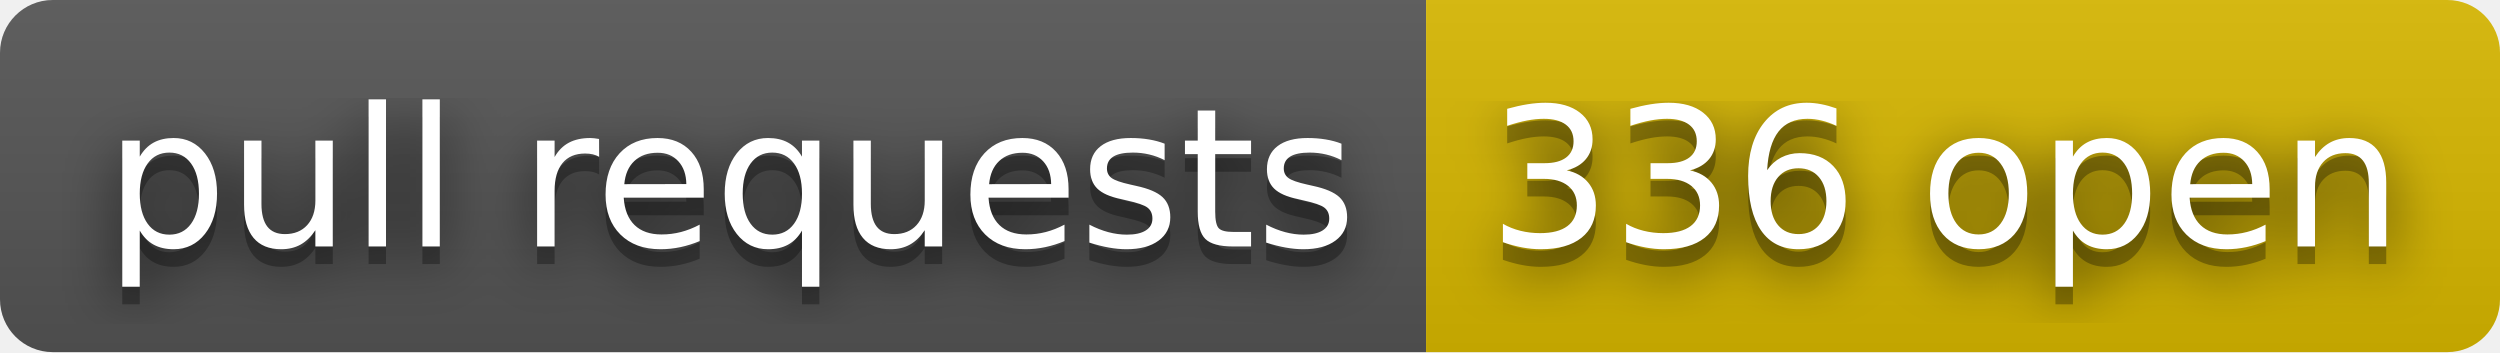
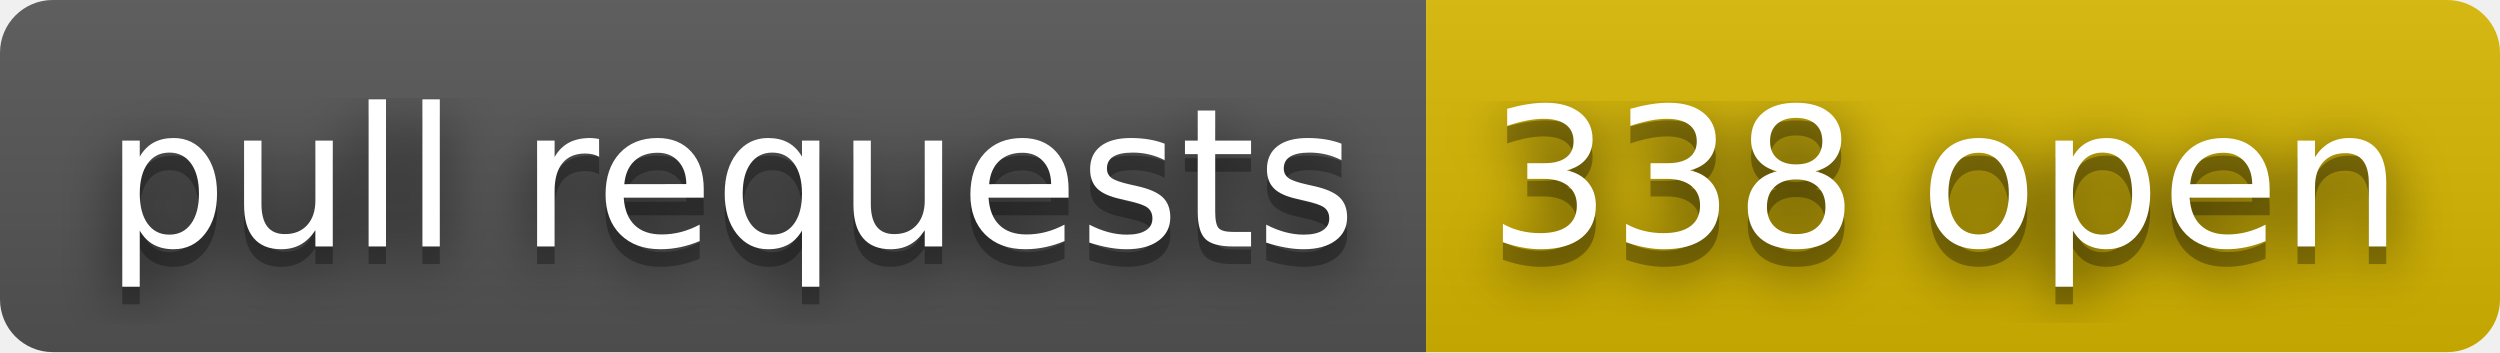
- <svg xmlns="http://www.w3.org/2000/svg" width="142" height="20" role="img" aria-label="pull requests: 336 open">
+ <svg xmlns="http://www.w3.org/2000/svg" width="142" height="20" role="img" aria-label="pull requests: 338 open">
  <filter id="blur">
    <feGaussianBlur stdDeviation="16" />
  </filter>
  <linearGradient id="s" x2="0" y2="100%">
    <stop offset="0" stop-color="#bbb" stop-opacity=".1" />
    <stop offset="1" stop-opacity=".1" />
  </linearGradient>
  <clipPath id="r">
    <rect width="142" height="20" rx="3" />
  </clipPath>
  <g clip-path="url(#r)">
    <rect width="81" height="20" fill="#555" />
    <rect x="81" width="61" height="20" fill="#d8b800" />
    <rect width="142" height="20" fill="url(#s)" />
  </g>
  <g fill="#fff" text-anchor="middle" font-family="Verdana,Geneva,DejaVu Sans,sans-serif" text-rendering="geometricPrecision" font-size="110">
    <g transform="scale(.1)">
      <g aria-hidden="true" fill="#010101">
        <text x="415" y="150" fill-opacity=".8" filter="url(#blur)" textLength="710">pull requests</text>
        <text x="415" y="150" fill-opacity=".3" textLength="710">pull requests</text>
      </g>
      <text x="415" y="140" textLength="710">pull requests</text>
    </g>
    <g transform="scale(.1)">
      <g aria-hidden="true" fill="#010101">
-         <text x="1105" y="150" fill-opacity=".8" filter="url(#blur)" textLength="510">336 open</text>
-         <text x="1105" y="150" fill-opacity=".3" textLength="510">336 open</text>
+         <text x="1105" y="150" fill-opacity=".8" filter="url(#blur)" textLength="510">338 open</text>
+         <text x="1105" y="150" fill-opacity=".3" textLength="510">338 open</text>
      </g>
-       <text x="1105" y="140" textLength="510">336 open</text>
+       <text x="1105" y="140" textLength="510">338 open</text>
    </g>
  </g>
</svg>
